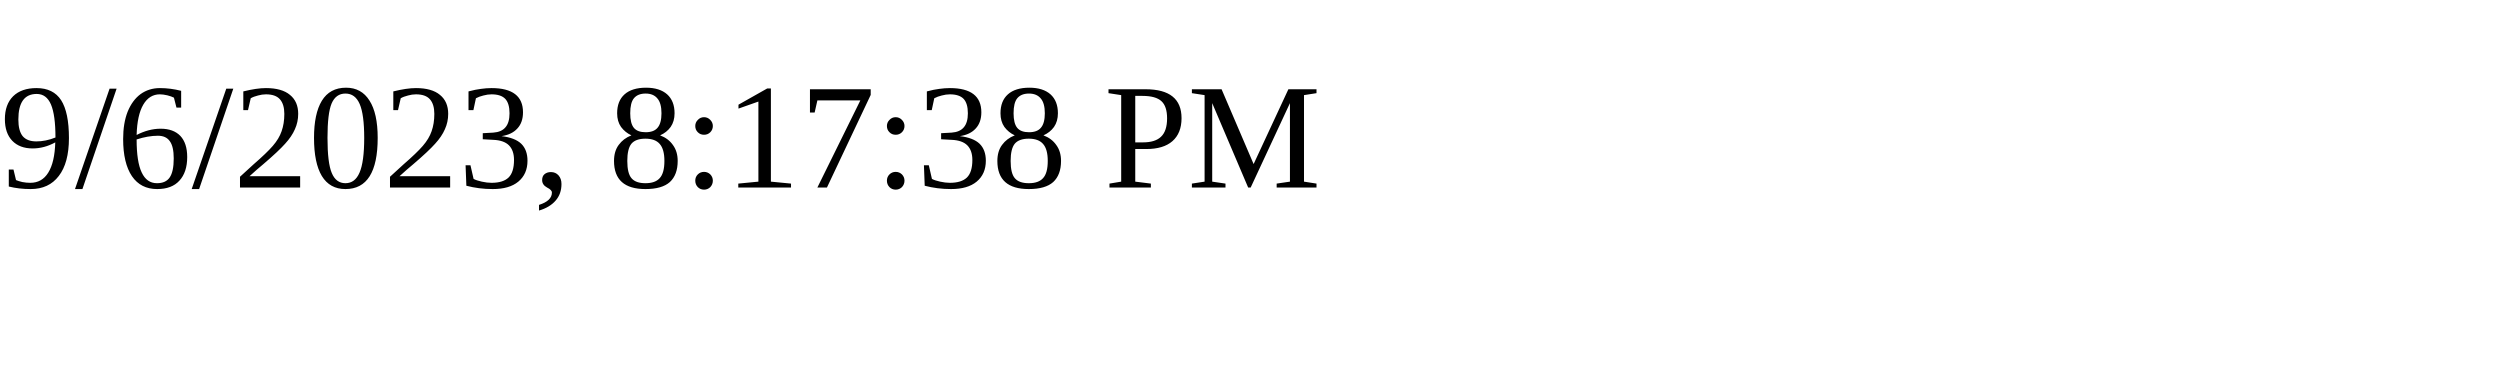
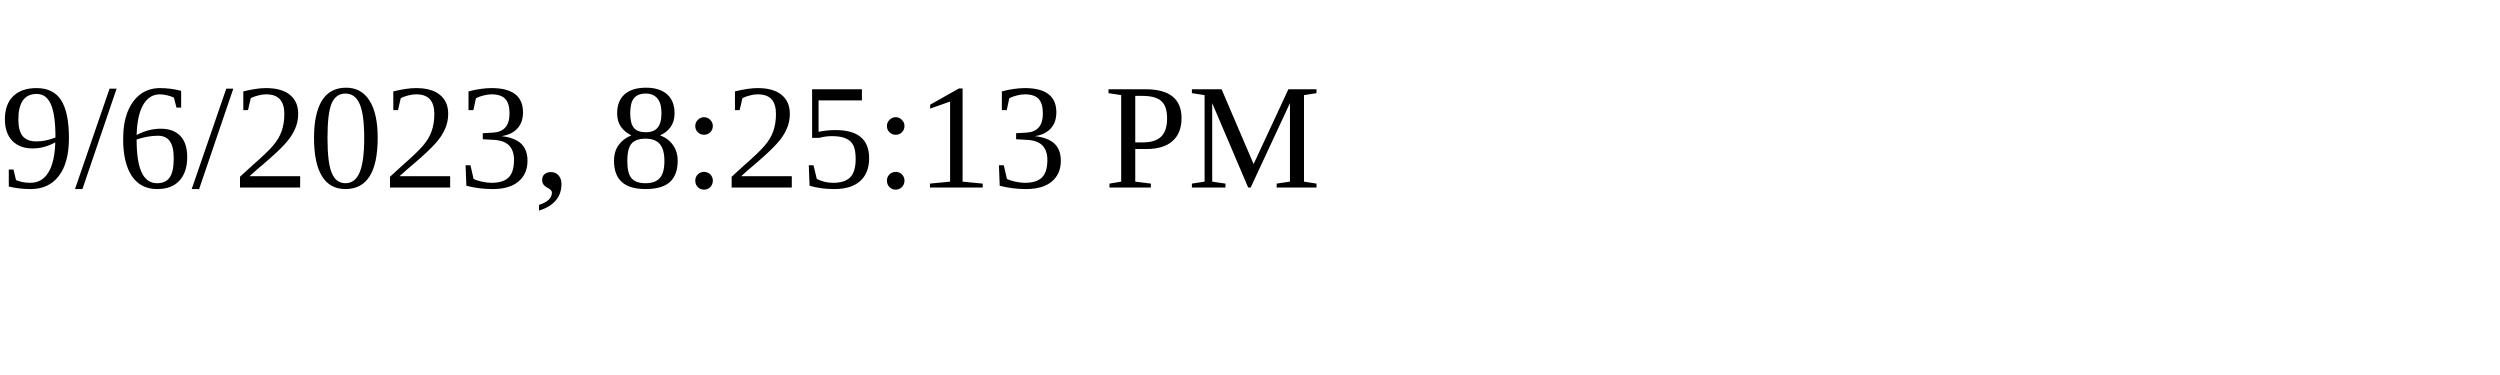
<svg xmlns="http://www.w3.org/2000/svg" height="30" width="200">
-   <text x="0" y="15">9/6/2023, 8:17:38 PM</text>
+   <text x="0" y="15">9/6/2023, 8:25:13 PM</text>
</svg>
